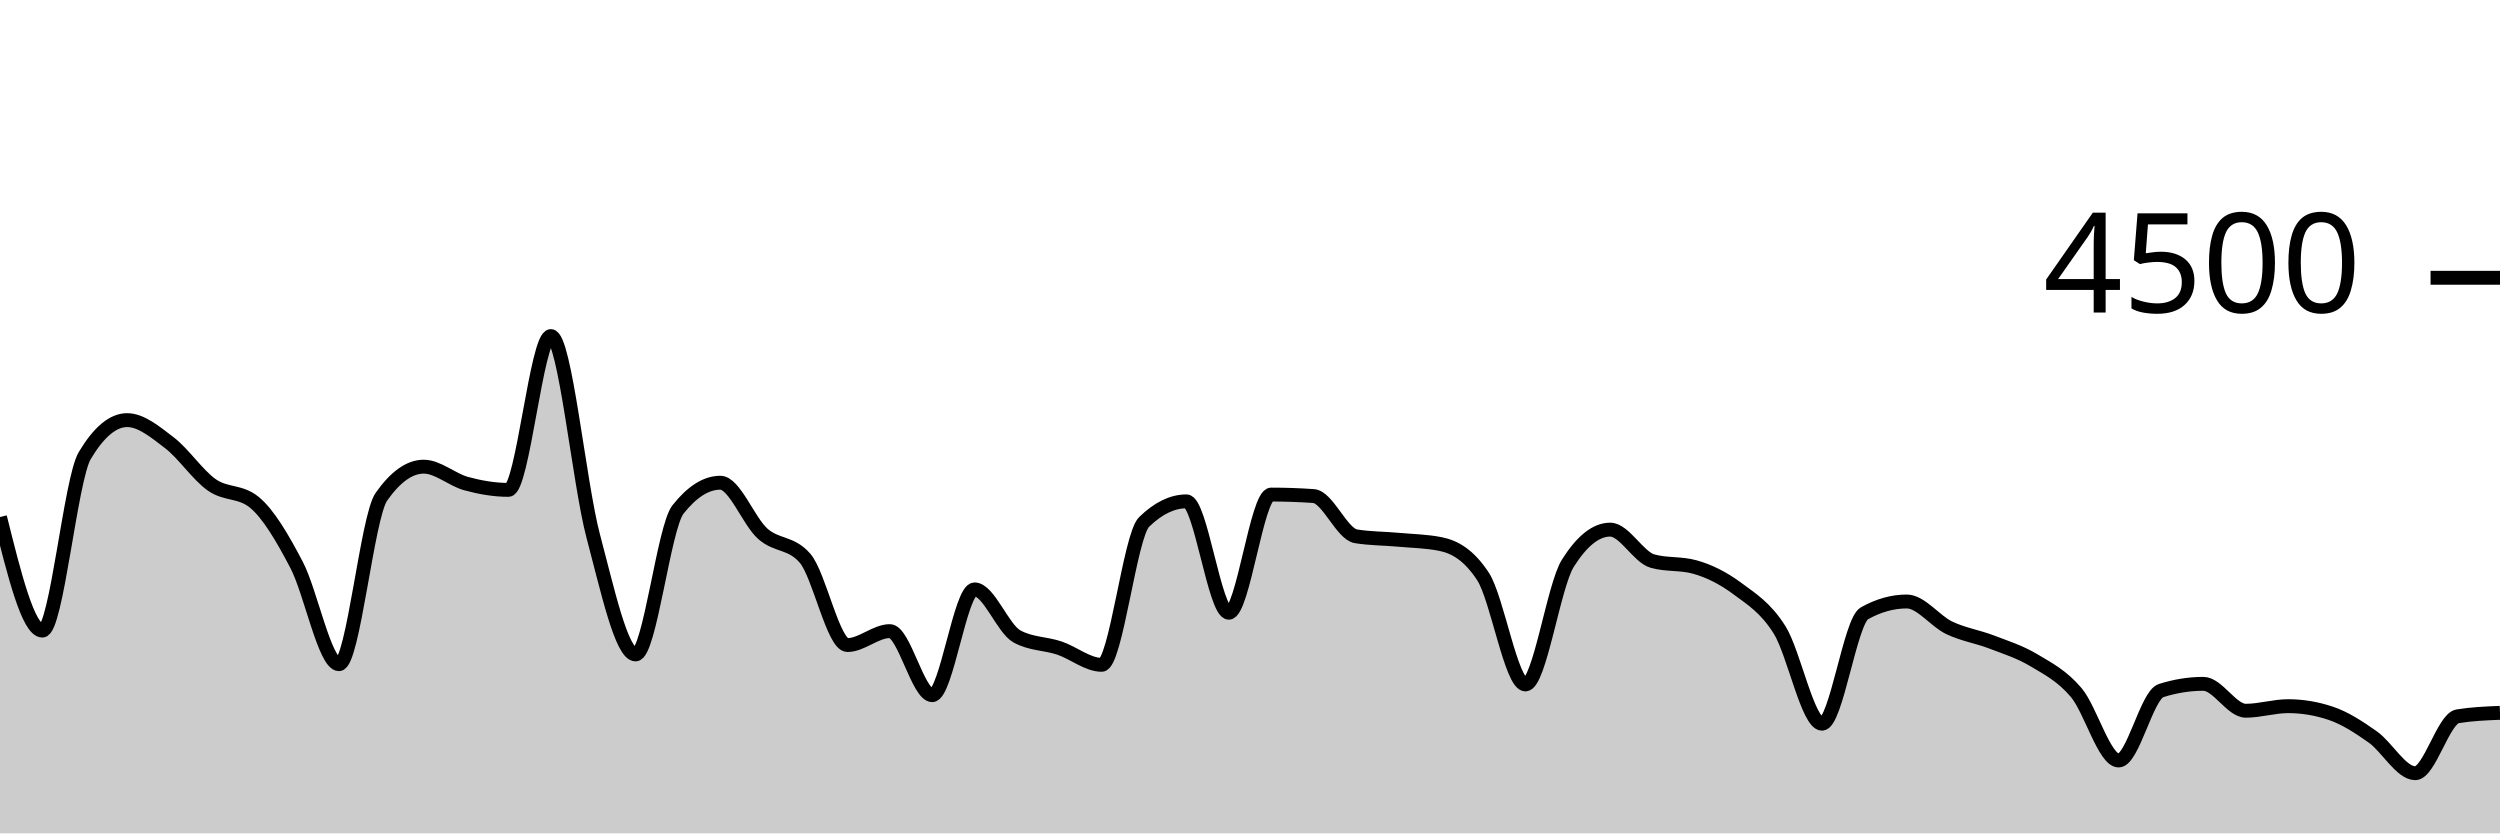
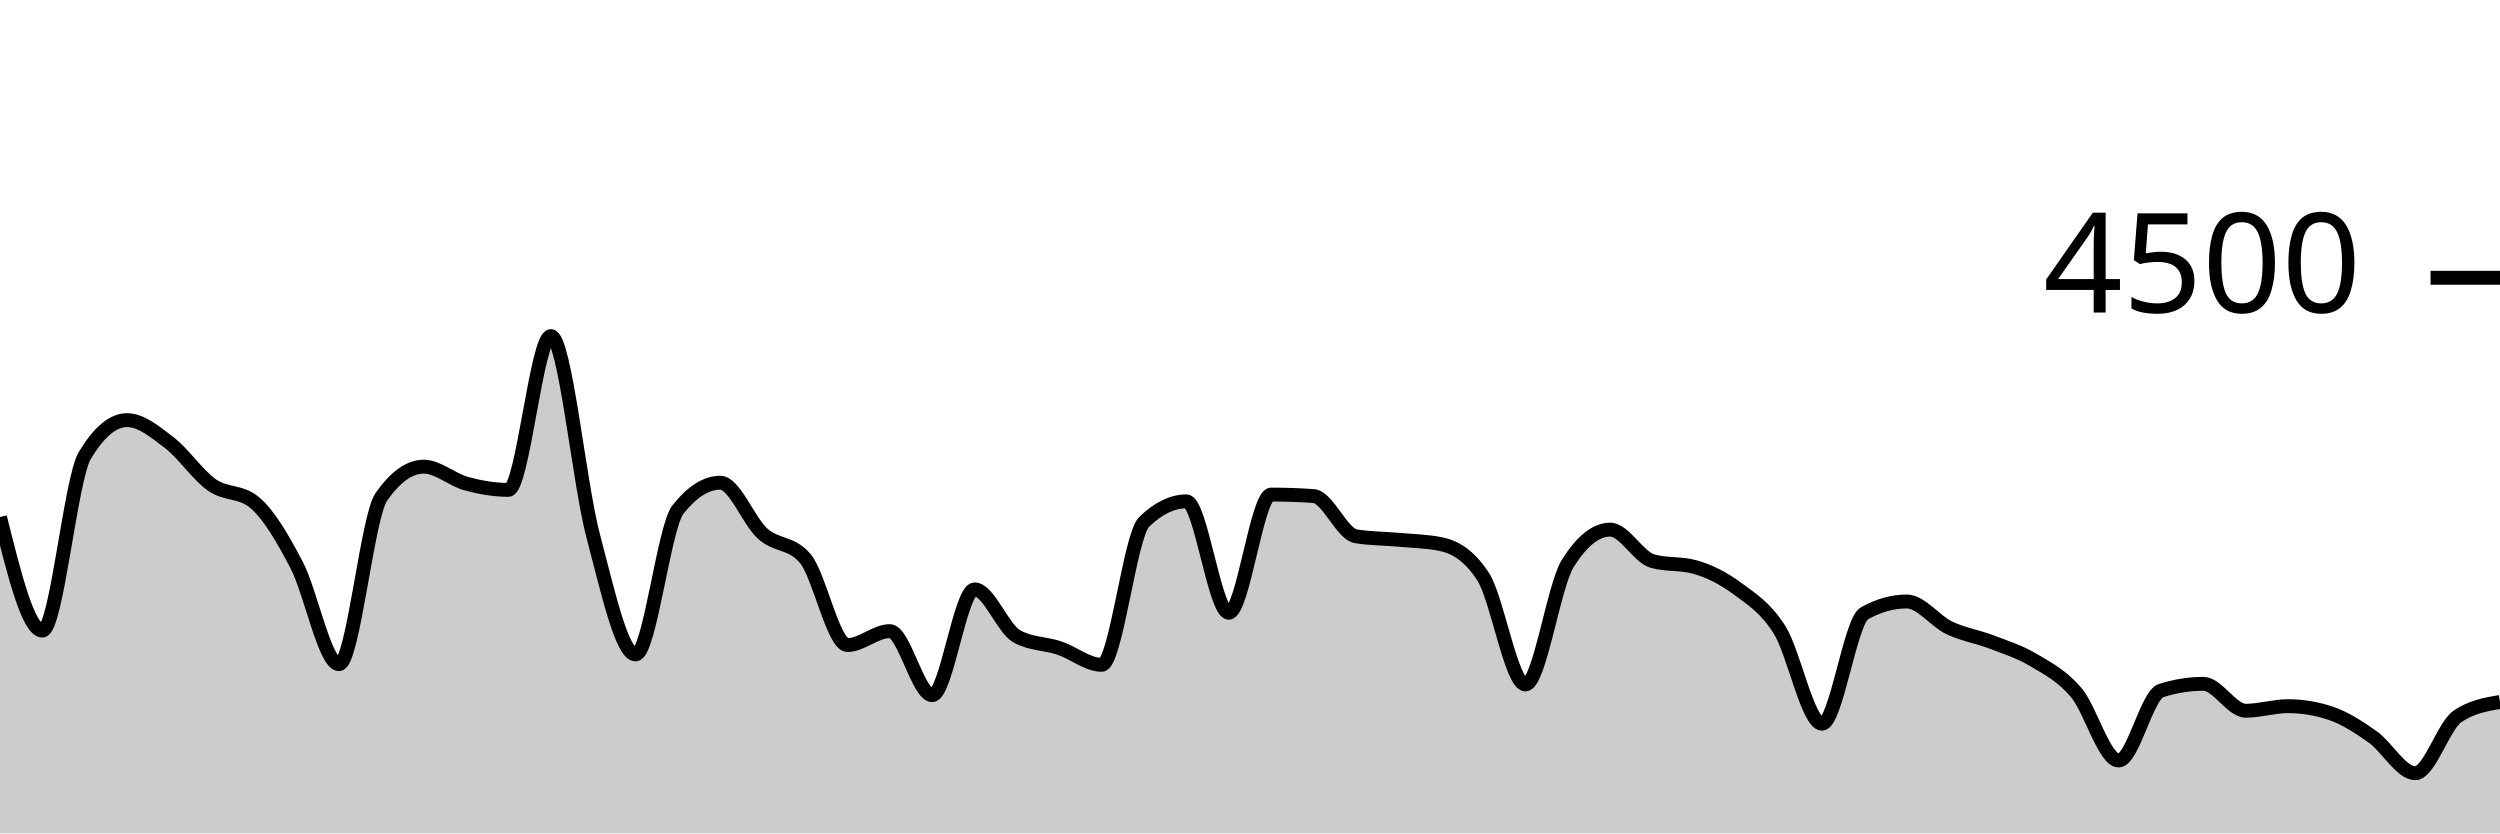
<svg xmlns="http://www.w3.org/2000/svg" viewBox="0 0 180 60">
  <g transform="translate(0,20)">
-     <path class="area" fill="rgba(0, 0, 0, 0.2)" d="M0,17.227C1.017,21.316,2.034,25.404,3.051,25.404C4.068,25.404,5.085,14.501,6.102,12.8C7.119,11.099,8.136,10.249,9.153,10.249C10.169,10.249,11.186,11.107,12.203,11.884C13.22,12.662,14.237,14.203,15.254,14.916C16.271,15.628,17.288,15.33,18.305,16.16C19.322,16.99,20.339,18.732,21.356,20.676C22.373,22.619,23.39,27.822,24.407,27.822C25.424,27.822,26.441,17.215,27.458,15.769C28.475,14.323,29.492,13.6,30.508,13.6C31.525,13.6,32.542,14.539,33.559,14.818C34.576,15.096,35.593,15.271,36.61,15.271C37.627,15.271,38.644,4.196,39.661,4.196C40.678,4.196,41.695,14.775,42.712,18.596C43.729,22.416,44.746,27.12,45.763,27.12C46.78,27.12,47.797,17.97,48.814,16.684C49.831,15.399,50.847,14.756,51.864,14.756C52.881,14.756,53.898,17.52,54.915,18.427C55.932,19.333,56.949,19.016,57.966,20.196C58.983,21.375,60,26.444,61.017,26.444C62.034,26.444,63.051,25.44,64.068,25.44C65.085,25.44,66.102,30.053,67.119,30.053C68.136,30.053,69.153,22.436,70.169,22.436C71.186,22.436,72.203,25.265,73.22,25.822C74.237,26.379,75.254,26.317,76.271,26.658C77.288,26.999,78.305,27.867,79.322,27.867C80.339,27.867,81.356,18.572,82.373,17.582C83.39,16.593,84.407,16.098,85.424,16.098C86.441,16.098,87.458,24.116,88.475,24.116C89.492,24.116,90.508,15.609,91.525,15.609C92.542,15.609,93.559,15.644,94.576,15.716C95.593,15.787,96.61,18.447,97.627,18.613C98.644,18.779,99.661,18.769,100.678,18.862C101.695,18.956,102.712,18.966,103.729,19.173C104.746,19.381,105.763,19.953,106.78,21.511C107.797,23.07,108.814,29.28,109.831,29.28C110.847,29.28,111.864,22.178,112.881,20.56C113.898,18.942,114.915,18.133,115.932,18.133C116.949,18.133,117.966,20.116,118.983,20.4C120,20.684,121.017,20.542,122.034,20.827C123.051,21.111,124.068,21.618,125.085,22.373C126.102,23.129,127.119,23.738,128.136,25.36C129.153,26.982,130.169,32.107,131.186,32.107C132.203,32.107,133.22,24.729,134.237,24.16C135.254,23.591,136.271,23.307,137.288,23.307C138.305,23.307,139.322,24.714,140.339,25.2C141.356,25.686,142.373,25.833,143.39,26.222C144.407,26.612,145.424,26.93,146.441,27.538C147.458,28.145,148.475,28.664,149.492,29.867C150.508,31.07,151.525,34.756,152.542,34.756C153.559,34.756,154.576,30.05,155.593,29.724C156.61,29.399,157.627,29.236,158.644,29.236C159.661,29.236,160.678,31.173,161.695,31.173C162.712,31.173,163.729,30.844,164.746,30.844C165.763,30.844,166.78,31.013,167.797,31.351C168.814,31.689,169.831,32.347,170.847,33.067C171.864,33.787,172.881,35.671,173.898,35.671C174.915,35.671,175.932,31.739,176.949,31.573C177.966,31.407,178.983,31.366,180,31.324L180,40C178.983,40,177.966,40,176.949,40C175.932,40,174.915,40,173.898,40C172.881,40,171.864,40,170.847,40C169.831,40,168.814,40,167.797,40C166.78,40,165.763,40,164.746,40C163.729,40,162.712,40,161.695,40C160.678,40,159.661,40,158.644,40C157.627,40,156.61,40,155.593,40C154.576,40,153.559,40,152.542,40C151.525,40,150.508,40,149.492,40C148.475,40,147.458,40,146.441,40C145.424,40,144.407,40,143.39,40C142.373,40,141.356,40,140.339,40C139.322,40,138.305,40,137.288,40C136.271,40,135.254,40,134.237,40C133.22,40,132.203,40,131.186,40C130.169,40,129.153,40,128.136,40C127.119,40,126.102,40,125.085,40C124.068,40,123.051,40,122.034,40C121.017,40,120,40,118.983,40C117.966,40,116.949,40,115.932,40C114.915,40,113.898,40,112.881,40C111.864,40,110.847,40,109.831,40C108.814,40,107.797,40,106.78,40C105.763,40,104.746,40,103.729,40C102.712,40,101.695,40,100.678,40C99.661,40,98.644,40,97.627,40C96.61,40,95.593,40,94.576,40C93.559,40,92.542,40,91.525,40C90.508,40,89.492,40,88.475,40C87.458,40,86.441,40,85.424,40C84.407,40,83.39,40,82.373,40C81.356,40,80.339,40,79.322,40C78.305,40,77.288,40,76.271,40C75.254,40,74.237,40,73.22,40C72.203,40,71.186,40,70.169,40C69.153,40,68.136,40,67.119,40C66.102,40,65.085,40,64.068,40C63.051,40,62.034,40,61.017,40C60,40,58.983,40,57.966,40C56.949,40,55.932,40,54.915,40C53.898,40,52.881,40,51.864,40C50.847,40,49.831,40,48.814,40C47.797,40,46.78,40,45.763,40C44.746,40,43.729,40,42.712,40C41.695,40,40.678,40,39.661,40C38.644,40,37.627,40,36.61,40C35.593,40,34.576,40,33.559,40C32.542,40,31.525,40,30.508,40C29.492,40,28.475,40,27.458,40C26.441,40,25.424,40,24.407,40C23.39,40,22.373,40,21.356,40C20.339,40,19.322,40,18.305,40C17.288,40,16.271,40,15.254,40C14.237,40,13.22,40,12.203,40C11.186,40,10.169,40,9.153,40C8.136,40,7.119,40,6.102,40C5.085,40,4.068,40,3.051,40C2.034,40,1.017,40,0,40Z" />
-     <path class="line" stroke="black" fill="none" d="M0,17.227C1.017,21.316,2.034,25.404,3.051,25.404C4.068,25.404,5.085,14.501,6.102,12.8C7.119,11.099,8.136,10.249,9.153,10.249C10.169,10.249,11.186,11.107,12.203,11.884C13.22,12.662,14.237,14.203,15.254,14.916C16.271,15.628,17.288,15.33,18.305,16.16C19.322,16.99,20.339,18.732,21.356,20.676C22.373,22.619,23.39,27.822,24.407,27.822C25.424,27.822,26.441,17.215,27.458,15.769C28.475,14.323,29.492,13.6,30.508,13.6C31.525,13.6,32.542,14.539,33.559,14.818C34.576,15.096,35.593,15.271,36.61,15.271C37.627,15.271,38.644,4.196,39.661,4.196C40.678,4.196,41.695,14.775,42.712,18.596C43.729,22.416,44.746,27.12,45.763,27.12C46.78,27.12,47.797,17.97,48.814,16.684C49.831,15.399,50.847,14.756,51.864,14.756C52.881,14.756,53.898,17.52,54.915,18.427C55.932,19.333,56.949,19.016,57.966,20.196C58.983,21.375,60,26.444,61.017,26.444C62.034,26.444,63.051,25.44,64.068,25.44C65.085,25.44,66.102,30.053,67.119,30.053C68.136,30.053,69.153,22.436,70.169,22.436C71.186,22.436,72.203,25.265,73.22,25.822C74.237,26.379,75.254,26.317,76.271,26.658C77.288,26.999,78.305,27.867,79.322,27.867C80.339,27.867,81.356,18.572,82.373,17.582C83.39,16.593,84.407,16.098,85.424,16.098C86.441,16.098,87.458,24.116,88.475,24.116C89.492,24.116,90.508,15.609,91.525,15.609C92.542,15.609,93.559,15.644,94.576,15.716C95.593,15.787,96.61,18.447,97.627,18.613C98.644,18.779,99.661,18.769,100.678,18.862C101.695,18.956,102.712,18.966,103.729,19.173C104.746,19.381,105.763,19.953,106.78,21.511C107.797,23.07,108.814,29.28,109.831,29.28C110.847,29.28,111.864,22.178,112.881,20.56C113.898,18.942,114.915,18.133,115.932,18.133C116.949,18.133,117.966,20.116,118.983,20.4C120,20.684,121.017,20.542,122.034,20.827C123.051,21.111,124.068,21.618,125.085,22.373C126.102,23.129,127.119,23.738,128.136,25.36C129.153,26.982,130.169,32.107,131.186,32.107C132.203,32.107,133.22,24.729,134.237,24.16C135.254,23.591,136.271,23.307,137.288,23.307C138.305,23.307,139.322,24.714,140.339,25.2C141.356,25.686,142.373,25.833,143.39,26.222C144.407,26.612,145.424,26.93,146.441,27.538C147.458,28.145,148.475,28.664,149.492,29.867C150.508,31.07,151.525,34.756,152.542,34.756C153.559,34.756,154.576,30.05,155.593,29.724C156.61,29.399,157.627,29.236,158.644,29.236C159.661,29.236,160.678,31.173,161.695,31.173C162.712,31.173,163.729,30.844,164.746,30.844C165.763,30.844,166.78,31.013,167.797,31.351C168.814,31.689,169.831,32.347,170.847,33.067C171.864,33.787,172.881,35.671,173.898,35.671C174.915,35.671,175.932,31.739,176.949,31.573C177.966,31.407,178.983,31.366,180,31.324" />
+     <path class="area" fill="rgba(0, 0, 0, 0.2)" d="M0,17.227C1.017,21.316,2.034,25.404,3.051,25.404C4.068,25.404,5.085,14.501,6.102,12.8C7.119,11.099,8.136,10.249,9.153,10.249C10.169,10.249,11.186,11.107,12.203,11.884C13.22,12.662,14.237,14.203,15.254,14.916C16.271,15.628,17.288,15.33,18.305,16.16C19.322,16.99,20.339,18.732,21.356,20.676C22.373,22.619,23.39,27.822,24.407,27.822C25.424,27.822,26.441,17.215,27.458,15.769C28.475,14.323,29.492,13.6,30.508,13.6C31.525,13.6,32.542,14.539,33.559,14.818C34.576,15.096,35.593,15.271,36.61,15.271C37.627,15.271,38.644,4.196,39.661,4.196C40.678,4.196,41.695,14.775,42.712,18.596C43.729,22.416,44.746,27.12,45.763,27.12C46.78,27.12,47.797,17.97,48.814,16.684C49.831,15.399,50.847,14.756,51.864,14.756C52.881,14.756,53.898,17.52,54.915,18.427C55.932,19.333,56.949,19.016,57.966,20.196C58.983,21.375,60,26.444,61.017,26.444C62.034,26.444,63.051,25.44,64.068,25.44C65.085,25.44,66.102,30.053,67.119,30.053C68.136,30.053,69.153,22.436,70.169,22.436C71.186,22.436,72.203,25.265,73.22,25.822C74.237,26.379,75.254,26.317,76.271,26.658C77.288,26.999,78.305,27.867,79.322,27.867C80.339,27.867,81.356,18.572,82.373,17.582C83.39,16.593,84.407,16.098,85.424,16.098C86.441,16.098,87.458,24.116,88.475,24.116C89.492,24.116,90.508,15.609,91.525,15.609C92.542,15.609,93.559,15.644,94.576,15.716C95.593,15.787,96.61,18.447,97.627,18.613C98.644,18.779,99.661,18.769,100.678,18.862C101.695,18.956,102.712,18.966,103.729,19.173C104.746,19.381,105.763,19.953,106.78,21.511C107.797,23.07,108.814,29.28,109.831,29.28C110.847,29.28,111.864,22.178,112.881,20.56C113.898,18.942,114.915,18.133,115.932,18.133C116.949,18.133,117.966,20.116,118.983,20.4C120,20.684,121.017,20.542,122.034,20.827C123.051,21.111,124.068,21.618,125.085,22.373C126.102,23.129,127.119,23.738,128.136,25.36C129.153,26.982,130.169,32.107,131.186,32.107C132.203,32.107,133.22,24.729,134.237,24.16C135.254,23.591,136.271,23.307,137.288,23.307C138.305,23.307,139.322,24.714,140.339,25.2C141.356,25.686,142.373,25.833,143.39,26.222C144.407,26.612,145.424,26.93,146.441,27.538C147.458,28.145,148.475,28.664,149.492,29.867C150.508,31.07,151.525,34.756,152.542,34.756C153.559,34.756,154.576,30.05,155.593,29.724C156.61,29.399,157.627,29.236,158.644,29.236C159.661,29.236,160.678,31.173,161.695,31.173C162.712,31.173,163.729,30.844,164.746,30.844C165.763,30.844,166.78,31.013,167.797,31.351C168.814,31.689,169.831,32.347,170.847,33.067C171.864,33.787,172.881,35.671,173.898,35.671C174.915,35.671,175.932,32.261,176.949,31.573C177.966,30.886,178.983,30.714,180,30.542L180,40C178.983,40,177.966,40,176.949,40C175.932,40,174.915,40,173.898,40C172.881,40,171.864,40,170.847,40C169.831,40,168.814,40,167.797,40C166.78,40,165.763,40,164.746,40C163.729,40,162.712,40,161.695,40C160.678,40,159.661,40,158.644,40C157.627,40,156.61,40,155.593,40C154.576,40,153.559,40,152.542,40C151.525,40,150.508,40,149.492,40C148.475,40,147.458,40,146.441,40C145.424,40,144.407,40,143.39,40C142.373,40,141.356,40,140.339,40C139.322,40,138.305,40,137.288,40C136.271,40,135.254,40,134.237,40C133.22,40,132.203,40,131.186,40C130.169,40,129.153,40,128.136,40C127.119,40,126.102,40,125.085,40C124.068,40,123.051,40,122.034,40C121.017,40,120,40,118.983,40C117.966,40,116.949,40,115.932,40C114.915,40,113.898,40,112.881,40C111.864,40,110.847,40,109.831,40C108.814,40,107.797,40,106.78,40C105.763,40,104.746,40,103.729,40C102.712,40,101.695,40,100.678,40C99.661,40,98.644,40,97.627,40C96.61,40,95.593,40,94.576,40C93.559,40,92.542,40,91.525,40C90.508,40,89.492,40,88.475,40C87.458,40,86.441,40,85.424,40C84.407,40,83.39,40,82.373,40C81.356,40,80.339,40,79.322,40C78.305,40,77.288,40,76.271,40C75.254,40,74.237,40,73.22,40C72.203,40,71.186,40,70.169,40C69.153,40,68.136,40,67.119,40C66.102,40,65.085,40,64.068,40C63.051,40,62.034,40,61.017,40C60,40,58.983,40,57.966,40C56.949,40,55.932,40,54.915,40C53.898,40,52.881,40,51.864,40C50.847,40,49.831,40,48.814,40C47.797,40,46.78,40,45.763,40C44.746,40,43.729,40,42.712,40C41.695,40,40.678,40,39.661,40C38.644,40,37.627,40,36.61,40C35.593,40,34.576,40,33.559,40C32.542,40,31.525,40,30.508,40C29.492,40,28.475,40,27.458,40C26.441,40,25.424,40,24.407,40C23.39,40,22.373,40,21.356,40C20.339,40,19.322,40,18.305,40C17.288,40,16.271,40,15.254,40C14.237,40,13.22,40,12.203,40C11.186,40,10.169,40,9.153,40C8.136,40,7.119,40,6.102,40C5.085,40,4.068,40,3.051,40C2.034,40,1.017,40,0,40Z" />
+     <path class="line" stroke="black" fill="none" d="M0,17.227C1.017,21.316,2.034,25.404,3.051,25.404C4.068,25.404,5.085,14.501,6.102,12.8C7.119,11.099,8.136,10.249,9.153,10.249C10.169,10.249,11.186,11.107,12.203,11.884C13.22,12.662,14.237,14.203,15.254,14.916C16.271,15.628,17.288,15.33,18.305,16.16C19.322,16.99,20.339,18.732,21.356,20.676C22.373,22.619,23.39,27.822,24.407,27.822C25.424,27.822,26.441,17.215,27.458,15.769C28.475,14.323,29.492,13.6,30.508,13.6C31.525,13.6,32.542,14.539,33.559,14.818C34.576,15.096,35.593,15.271,36.61,15.271C37.627,15.271,38.644,4.196,39.661,4.196C40.678,4.196,41.695,14.775,42.712,18.596C43.729,22.416,44.746,27.12,45.763,27.12C46.78,27.12,47.797,17.97,48.814,16.684C49.831,15.399,50.847,14.756,51.864,14.756C52.881,14.756,53.898,17.52,54.915,18.427C55.932,19.333,56.949,19.016,57.966,20.196C58.983,21.375,60,26.444,61.017,26.444C62.034,26.444,63.051,25.44,64.068,25.44C65.085,25.44,66.102,30.053,67.119,30.053C68.136,30.053,69.153,22.436,70.169,22.436C71.186,22.436,72.203,25.265,73.22,25.822C74.237,26.379,75.254,26.317,76.271,26.658C77.288,26.999,78.305,27.867,79.322,27.867C80.339,27.867,81.356,18.572,82.373,17.582C83.39,16.593,84.407,16.098,85.424,16.098C86.441,16.098,87.458,24.116,88.475,24.116C89.492,24.116,90.508,15.609,91.525,15.609C92.542,15.609,93.559,15.644,94.576,15.716C95.593,15.787,96.61,18.447,97.627,18.613C98.644,18.779,99.661,18.769,100.678,18.862C101.695,18.956,102.712,18.966,103.729,19.173C104.746,19.381,105.763,19.953,106.78,21.511C107.797,23.07,108.814,29.28,109.831,29.28C110.847,29.28,111.864,22.178,112.881,20.56C113.898,18.942,114.915,18.133,115.932,18.133C116.949,18.133,117.966,20.116,118.983,20.4C120,20.684,121.017,20.542,122.034,20.827C123.051,21.111,124.068,21.618,125.085,22.373C126.102,23.129,127.119,23.738,128.136,25.36C129.153,26.982,130.169,32.107,131.186,32.107C132.203,32.107,133.22,24.729,134.237,24.16C135.254,23.591,136.271,23.307,137.288,23.307C138.305,23.307,139.322,24.714,140.339,25.2C141.356,25.686,142.373,25.833,143.39,26.222C144.407,26.612,145.424,26.93,146.441,27.538C147.458,28.145,148.475,28.664,149.492,29.867C150.508,31.07,151.525,34.756,152.542,34.756C153.559,34.756,154.576,30.05,155.593,29.724C156.61,29.399,157.627,29.236,158.644,29.236C159.661,29.236,160.678,31.173,161.695,31.173C162.712,31.173,163.729,30.844,164.746,30.844C165.763,30.844,166.78,31.013,167.797,31.351C168.814,31.689,169.831,32.347,170.847,33.067C171.864,33.787,172.881,35.671,173.898,35.671C174.915,35.671,175.932,32.261,176.949,31.573C177.966,30.886,178.983,30.714,180,30.542" />
    <path class="axis-ceiling" stroke-width="1" stroke="black" fill="none" d="M175,0L180,0" />
    <text class="axis-ceiling-label" font-family="sans-serif" text-anchor="end" font-size="10px" x="170" y="2.5">4500</text>
  </g>
</svg>
